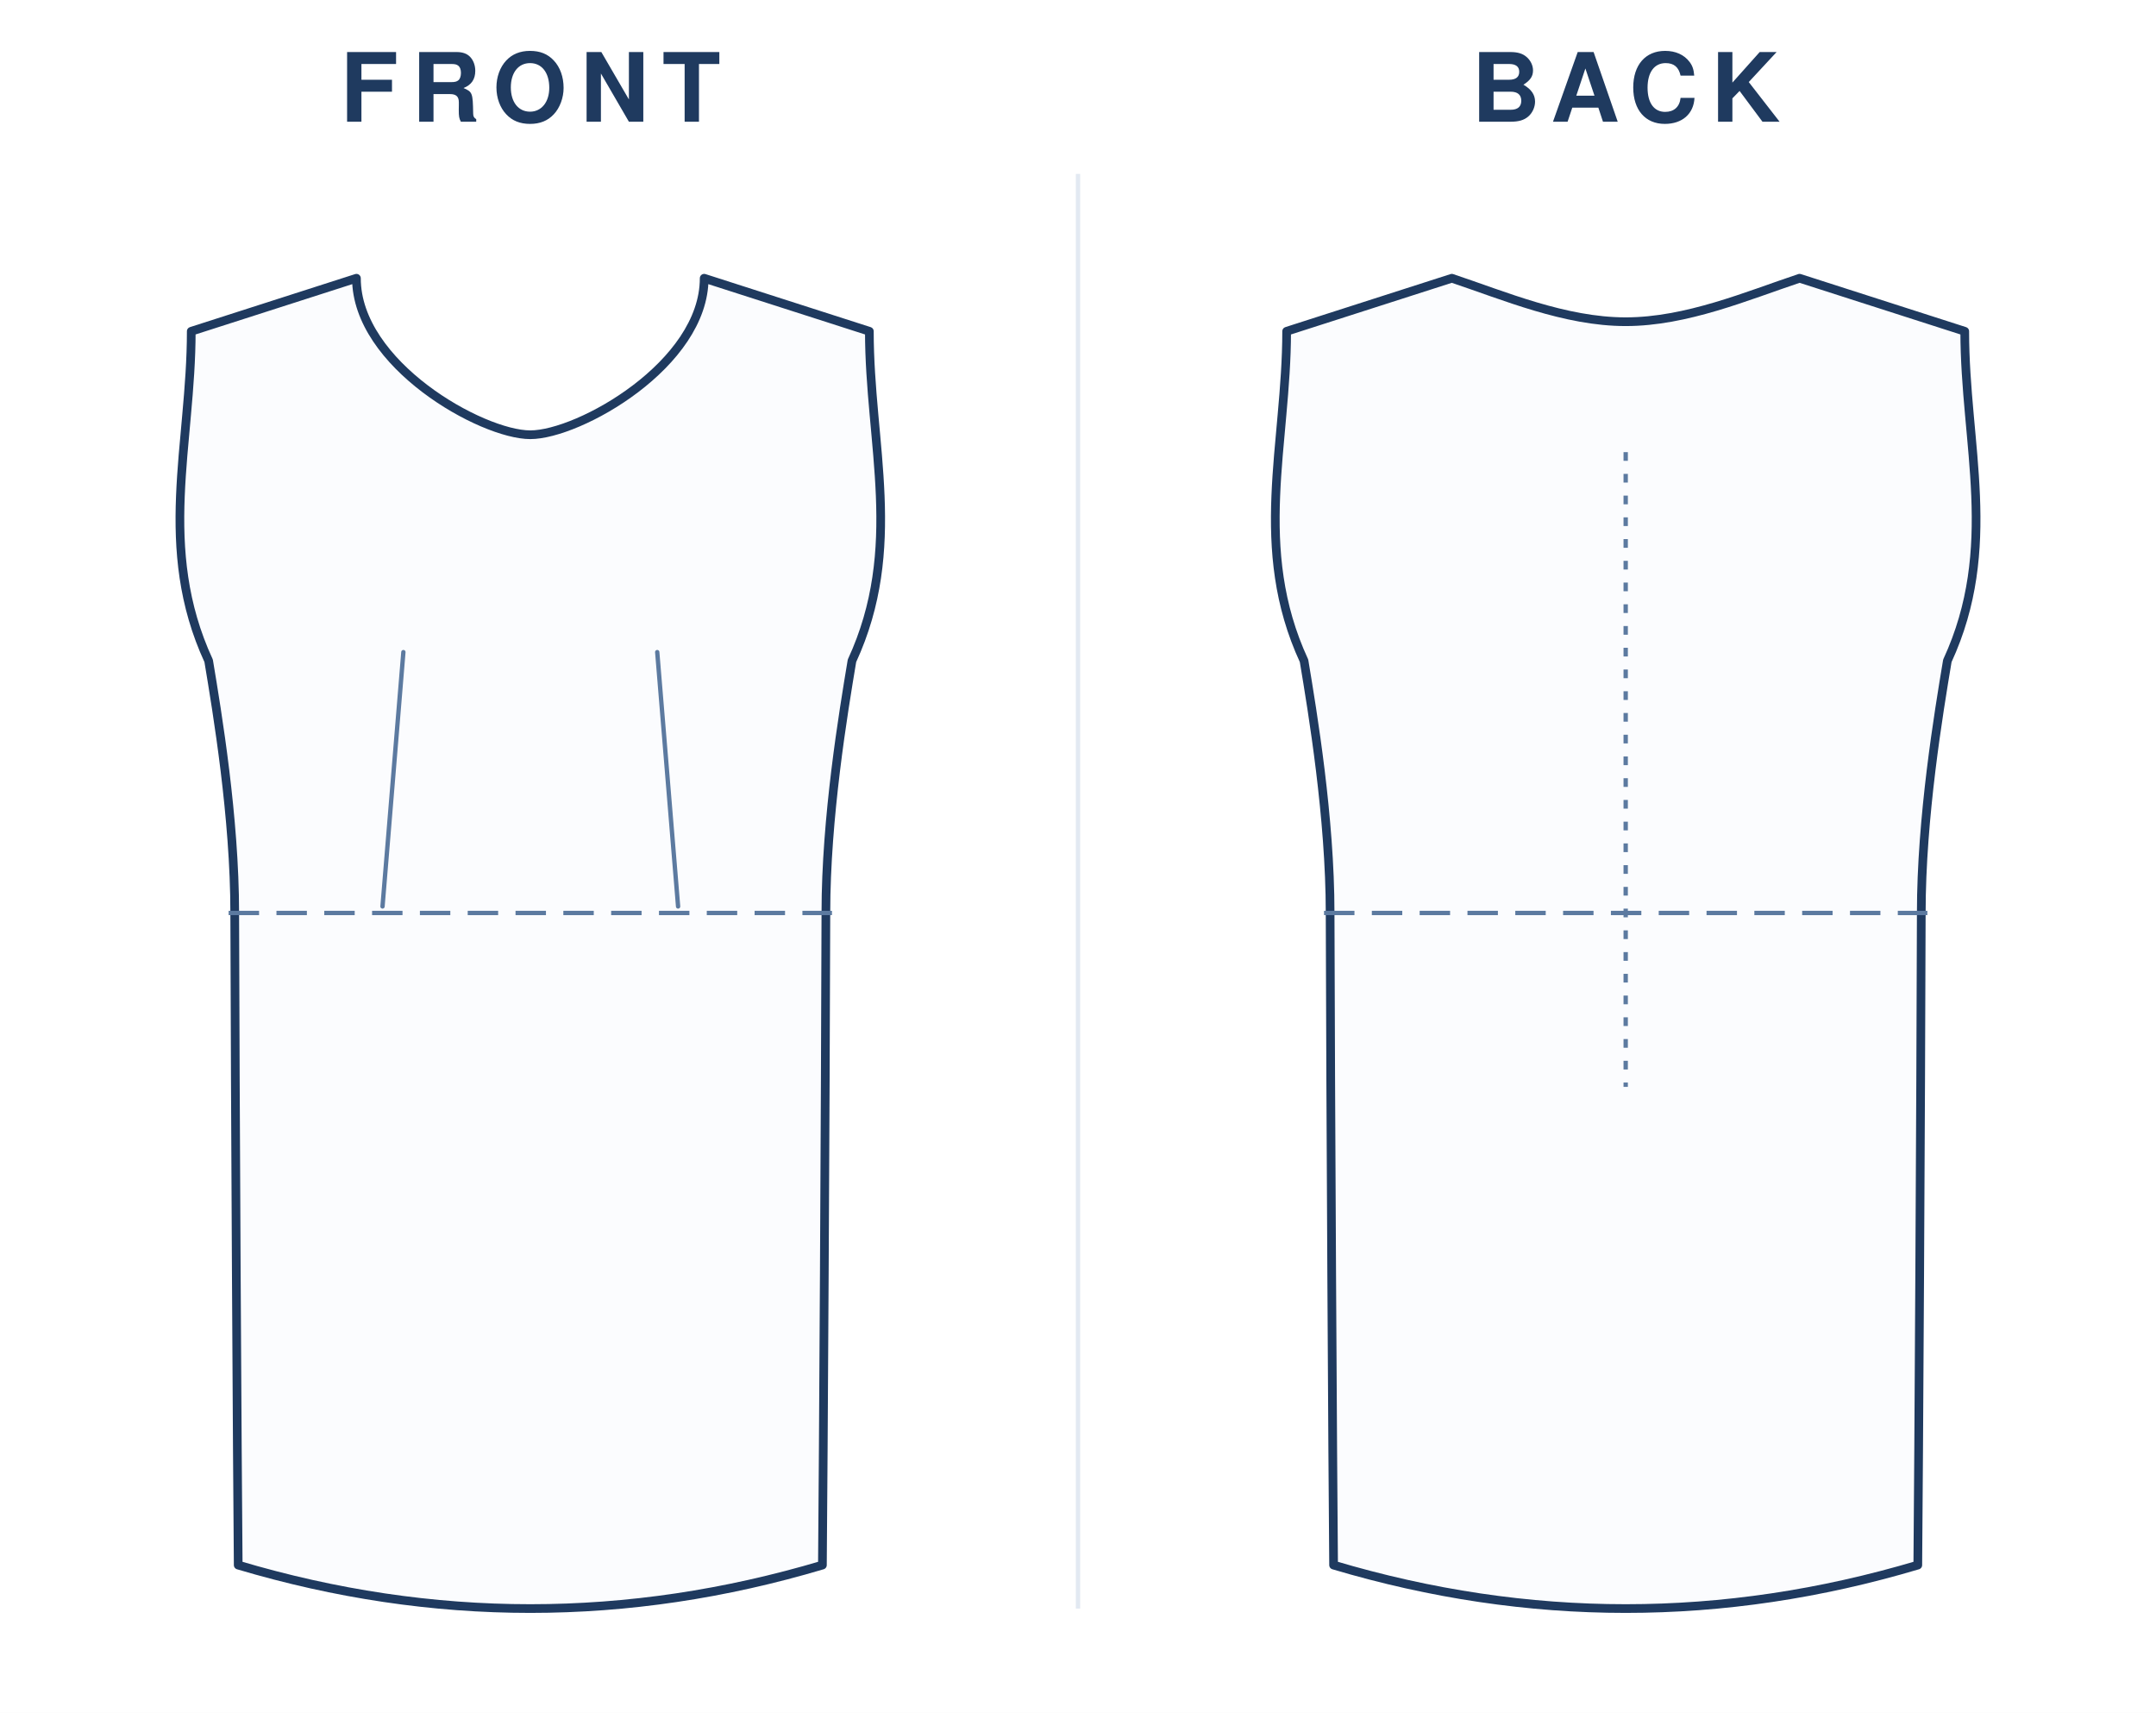
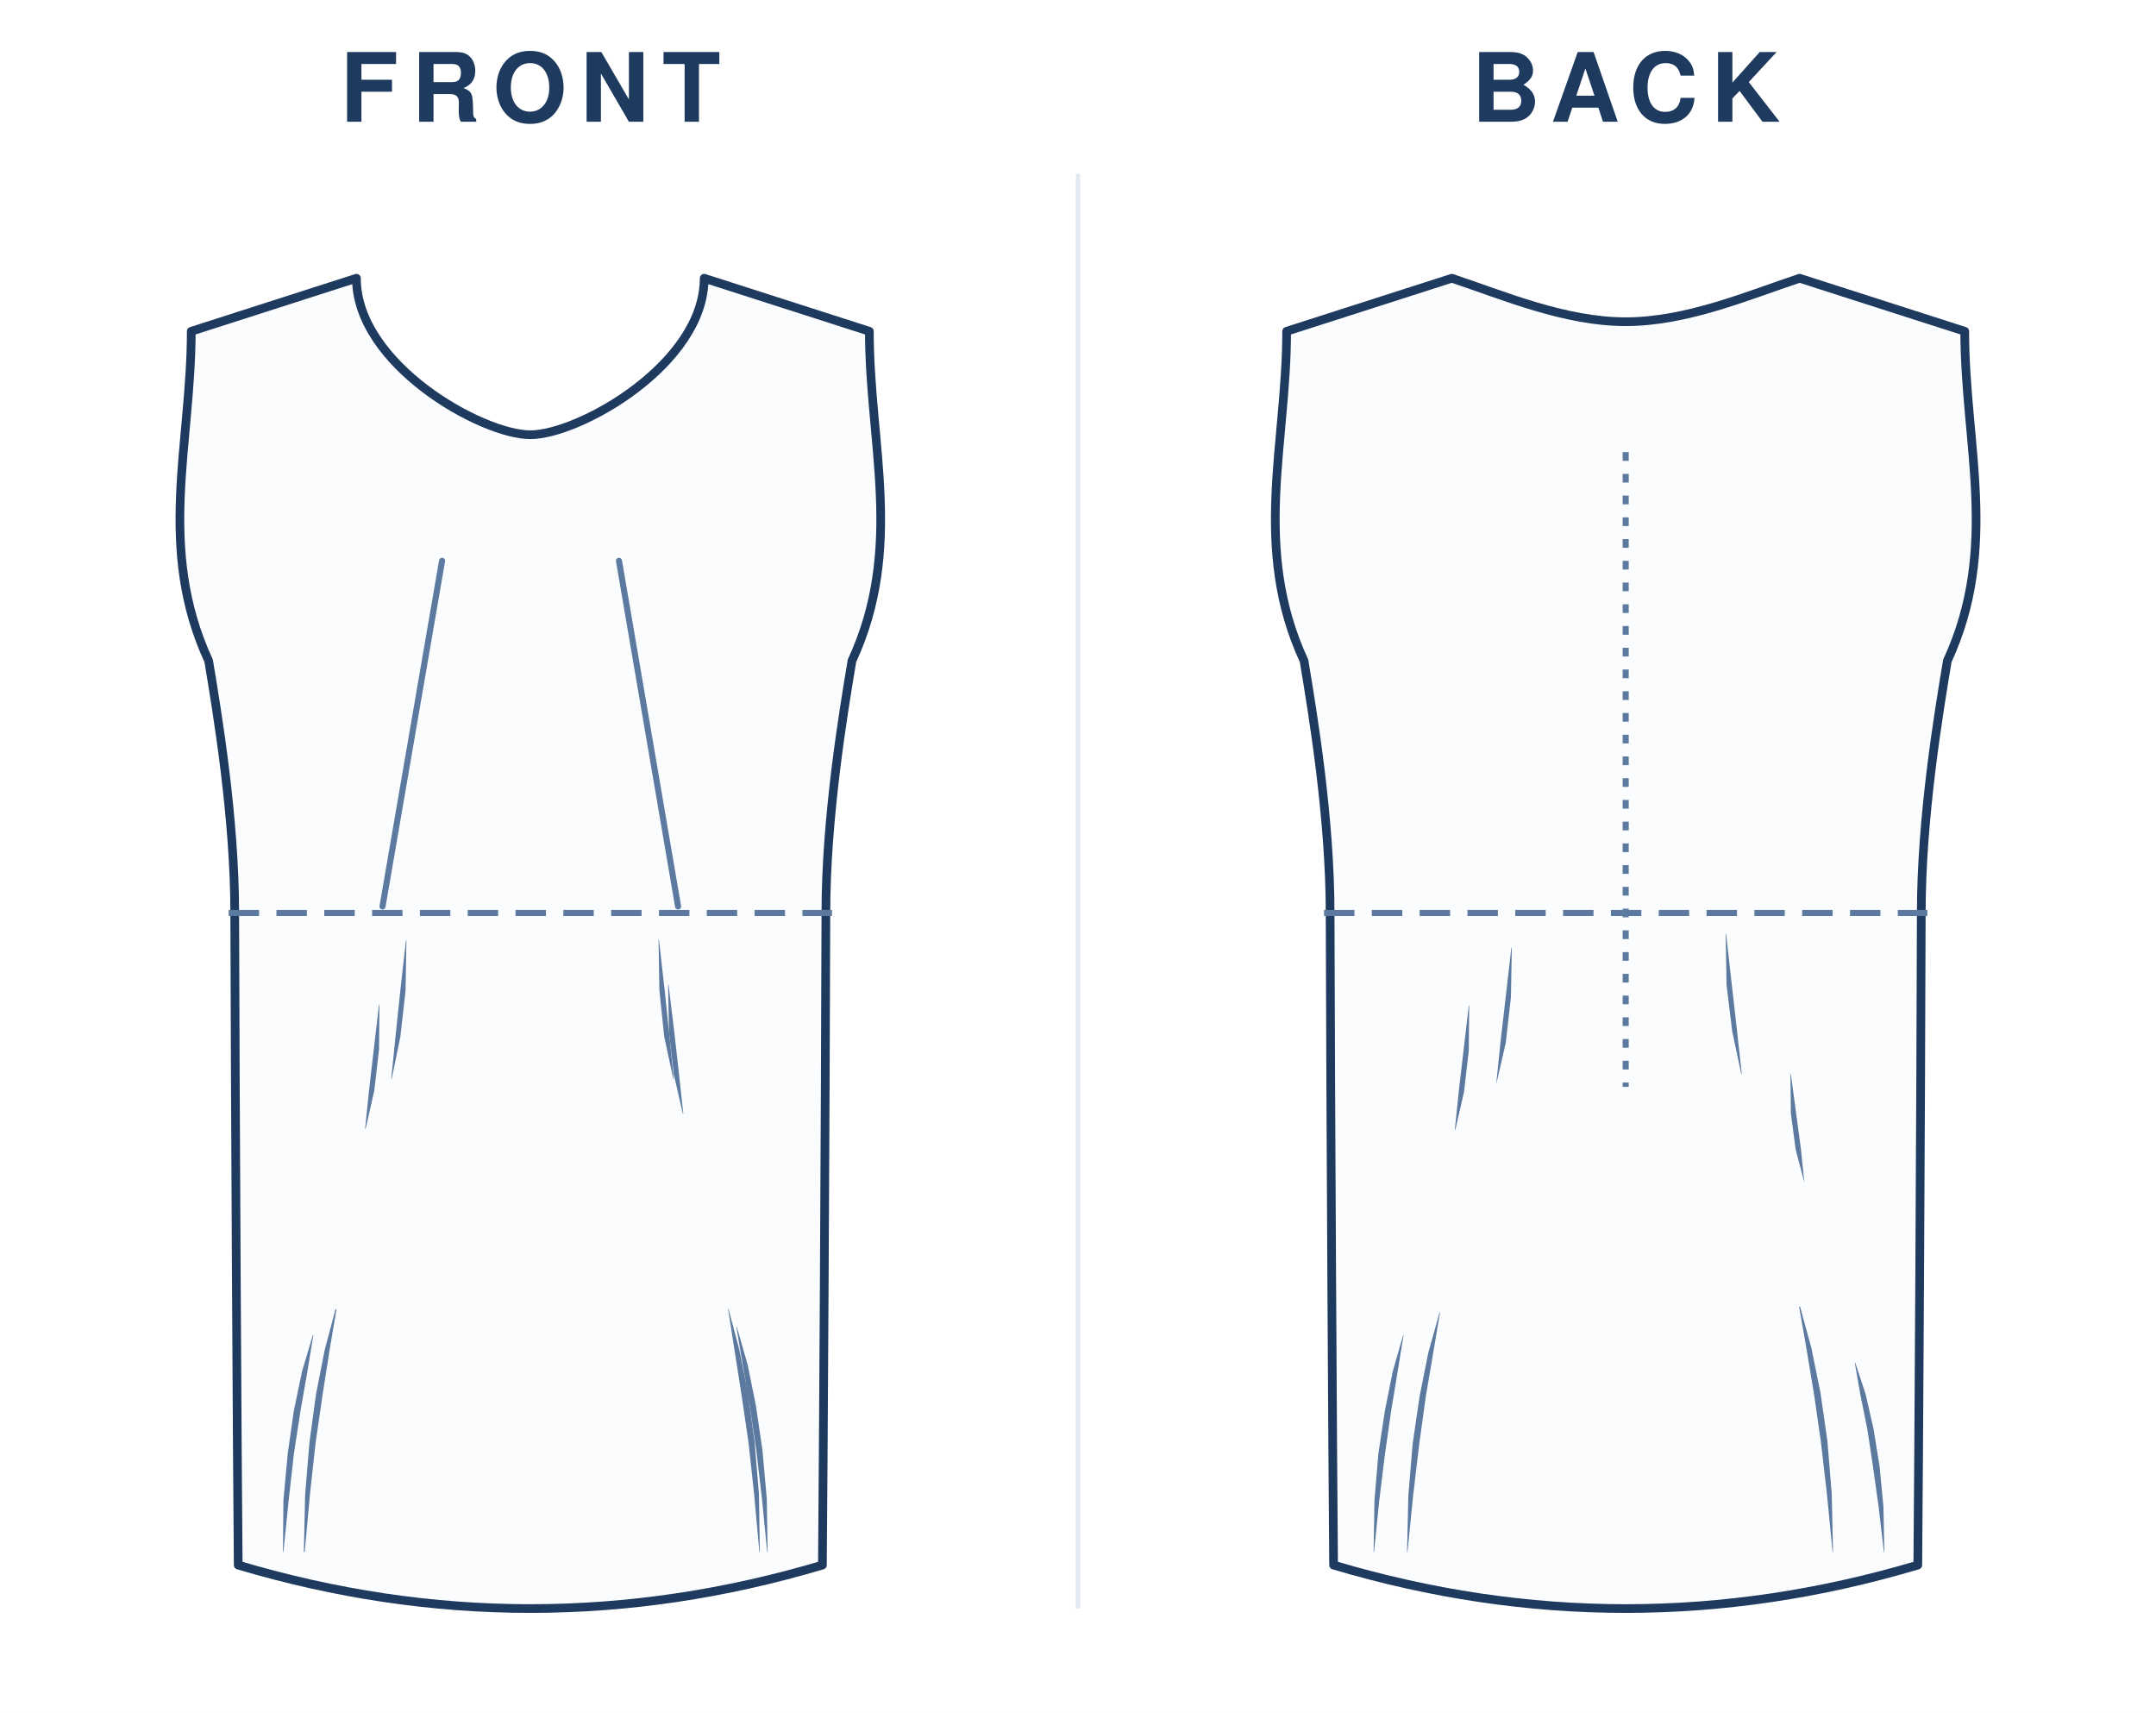
<svg xmlns="http://www.w3.org/2000/svg" viewBox="0 0 496.0 394.0" width="100%" role="img">
  <rect width="496.0" height="394.0" fill="#fff" />
  <text x="122.0" y="28" text-anchor="middle" font-family="Helvetica,Arial,sans-serif" font-size="22" font-weight="600" letter-spacing="3" fill="#1f3a5f">FRONT</text>
  <g transform="translate(24.0 40)">
    <g transform="translate(98.0 20)">
      <path d="M 0 40.0 C 11.2 40.0 40.0 23.8 40.0 4.0 L 78.0 16.2 C 78.0 42.2 86.0 66.0 74.0 92.0 C 72.0 104.0 68.0 128.0 68.0 150.0 C 67.9 192.0 67.4 279.0 67.2 300.0 Q 33.6 310.0 0.0 310.0 Q -33.6 310.0 -67.2 300.0 C -67.4 279.0 -67.9 192.0 -68.0 150.0 C -68.0 128.0 -72.0 104.0 -74.0 92.0 C -86.0 66.0 -78.0 42.2 -78.0 16.2 L -40.0 4.0 C -40.0 23.8 -11.2 40.0 0.0 40.0 Z" fill="#fbfcfe" stroke="#1f3a5f" stroke-width="2" stroke-linejoin="round" stroke-linecap="round" />
-       <line x1="-69.4" y1="150.0" x2="69.4" y2="150.0" stroke="#5c7aa0" stroke-width="1" stroke-dasharray="7 4" />
-       <path d="M -34.0 148.5 L -29.2 90.0" fill="none" stroke="#5c7aa0" stroke-width="1" stroke-linecap="round" />
-       <path d="M 34.0 148.5 L 29.2 90.0" fill="none" stroke="#5c7aa0" stroke-width="1" stroke-linecap="round" />
+       <line x1="-69.4" y1="150.0" x2="69.4" y2="150.0" stroke="#5c7aa0" stroke-width="1.4" stroke-dasharray="7 4" />
+       <path d="M -34.0 148.5 L -20.3 69.0" fill="none" stroke="#5c7aa0" stroke-width="1.4" stroke-linecap="round" />
+       <path d="M 34.0 148.5 L 20.4 69.0" fill="none" stroke="#5c7aa0" stroke-width="1.4" stroke-linecap="round" />
+       <path d="M -28.6 156.3 L -29.9 167.8 L -31.0 178.3 L -32.0 188.2 L -31.9 188.2 L -29.9 178.5 L -28.7 167.9 L -28.5 156.3 Z" fill="#5c7aa0" stroke="none" />
+       <path d="M -44.8 241.1 L -47.3 250.5 L -49.3 260.7 L -50.8 271.7 L -51.8 283.7 L -52.1 297.0 L -51.9 297.0 L -50.7 283.8 L -49.4 271.9 L -47.8 260.9 L -46.2 250.7 L -44.6 241.2 Z" fill="#5c7aa0" stroke="none" />
+       <path d="M -34.8 171.1 L -36.0 181.3 L -37.1 190.8 L -38.0 199.6 L -37.9 199.7 L -35.9 190.9 L -34.8 181.4 L -34.7 171.1 Z" fill="#5c7aa0" stroke="none" />
+       <path d="M -50.0 247.0 L -52.5 255.4 L -54.4 264.5 L -55.8 274.3 L -56.8 285.1 L -56.9 297.0 L -56.8 297.0 L -55.6 285.2 L -54.4 274.5 L -52.9 264.7 L -51.3 255.6 L -49.9 247.0 Z" fill="#5c7aa0" stroke="none" />
+       <path d="M 29.5 156.2 L 29.7 167.8 L 30.8 178.4 L 32.9 188.2 L 33.0 188.2 L 32.0 178.2 L 30.9 167.7 L 29.6 156.2 Z" fill="#5c7aa0" stroke="none" />
+       <path d="M 45.5 241.1 L 47.0 250.7 L 48.6 260.9 L 50.2 271.8 L 51.5 283.8 L 52.7 297.0 L 52.8 297.0 L 52.6 283.7 L 51.6 271.7 L 50.1 260.6 L 48.1 250.5 L 45.6 241.1 Z" fill="#5c7aa0" stroke="none" />
+       <path d="M 31.7 166.5 L 31.9 177.3 L 33.0 187.1 L 35.1 196.2 L 35.2 196.2 L 34.2 187.0 L 33.1 177.2 L 31.8 166.5 Z" fill="#5c7aa0" stroke="none" />
+       <path d="M 47.4 245.2 L 48.9 254.1 L 50.5 263.5 L 52.0 273.7 L 53.3 284.8 L 54.5 297.0 L 54.6 297.0 L 54.4 284.7 L 53.4 273.5 L 51.9 263.3 L 50.0 253.9 L 47.5 245.2 Z" fill="#5c7aa0" stroke="none" />
    </g>
  </g>
  <text x="374.0" y="28" text-anchor="middle" font-family="Helvetica,Arial,sans-serif" font-size="22" font-weight="600" letter-spacing="3" fill="#1f3a5f">BACK</text>
  <g transform="translate(276.0 40)">
    <g transform="translate(98.0 20)">
      <path d="M 0 14.0 C 14.0 14.0 28.0 8.0 40.0 4.0 L 78.0 16.2 C 78.0 42.2 86.0 66.0 74.0 92.0 C 72.0 104.0 68.0 128.0 68.0 150.0 C 67.9 192.0 67.4 279.0 67.2 300.0 Q 33.6 310.0 0.0 310.0 Q -33.6 310.0 -67.2 300.0 C -67.4 279.0 -67.9 192.0 -68.0 150.0 C -68.0 128.0 -72.0 104.0 -74.0 92.0 C -86.0 66.0 -78.0 42.2 -78.0 16.2 L -40.0 4.0 C -28.0 8.0 -14.0 14.0 0.0 14.0 Z" fill="#fbfcfe" stroke="#1f3a5f" stroke-width="2" stroke-linejoin="round" stroke-linecap="round" />
-       <line x1="-69.4" y1="150.0" x2="69.4" y2="150.0" stroke="#5c7aa0" stroke-width="1" stroke-dasharray="7 4" />
-       <line x1="0" y1="44.0" x2="0" y2="190.0" stroke="#5c7aa0" stroke-width="1" stroke-dasharray="2 3" />
+       <line x1="-69.4" y1="150.0" x2="69.4" y2="150.0" stroke="#5c7aa0" stroke-width="1.4" stroke-dasharray="7 4" />
+       <line x1="0" y1="44.0" x2="0" y2="190.0" stroke="#5c7aa0" stroke-width="1.4" stroke-dasharray="2 3" />
+       <path d="M -26.3 158.0 L -27.6 169.3 L -28.8 179.7 L -29.8 189.5 L -29.8 189.5 L -27.6 179.9 L -26.4 169.4 L -26.2 158.0 Z" fill="#5c7aa0" stroke="none" />
+       <path d="M -42.8 241.8 L -45.4 251.1 L -47.4 261.1 L -49.0 272.0 L -50.0 283.9 L -50.3 297.0 L -50.2 297.0 L -48.9 284.0 L -47.5 272.2 L -46.0 261.3 L -44.3 251.3 L -42.7 241.8 Z" fill="#5c7aa0" stroke="none" />
+       <path d="M -36.1 171.3 L -37.3 181.6 L -38.4 191.0 L -39.3 199.8 L -39.2 199.9 L -37.2 191.2 L -36.1 181.7 L -36.0 171.3 Z" fill="#5c7aa0" stroke="none" />
+       <path d="M -51.2 247.1 L -53.6 255.5 L -55.4 264.5 L -56.9 274.4 L -57.8 285.2 L -58.0 297.0 L -57.9 297.0 L -56.7 285.2 L -55.4 274.6 L -54.0 264.8 L -52.5 255.7 L -51.1 247.1 Z" fill="#5c7aa0" stroke="none" />
+       <path d="M 23.0 154.8 L 23.2 166.5 L 24.5 177.2 L 26.6 187.1 L 26.7 187.0 L 25.6 177.0 L 24.4 166.4 L 23.1 154.8 Z" fill="#5c7aa0" stroke="none" />
+       <path d="M 39.9 240.6 L 41.6 250.3 L 43.3 260.5 L 44.9 271.6 L 46.3 283.7 L 47.6 297.0 L 47.7 297.0 L 47.4 283.6 L 46.4 271.4 L 44.8 260.3 L 42.7 250.0 L 40.1 240.5 Z" fill="#5c7aa0" stroke="none" />
+       <path d="M 37.9 187.1 L 38.0 196.1 L 39.1 204.4 L 41.1 212.0 L 41.1 212.0 L 40.3 204.2 L 39.2 196.0 L 38.0 187.1 Z" fill="#5c7aa0" stroke="none" />
+       <path d="M 52.7 253.4 L 54.0 260.9 L 55.6 268.8 L 56.9 277.4 L 58.2 286.7 L 59.4 297.0 L 59.5 297.0 L 59.3 286.6 L 58.4 277.2 L 57.0 268.6 L 55.2 260.7 L 52.8 253.4 Z" fill="#5c7aa0" stroke="none" />
    </g>
  </g>
  <line x1="248.0" y1="40" x2="248.0" y2="370.0" stroke="#e2e9f2" stroke-width="1" />
</svg>
